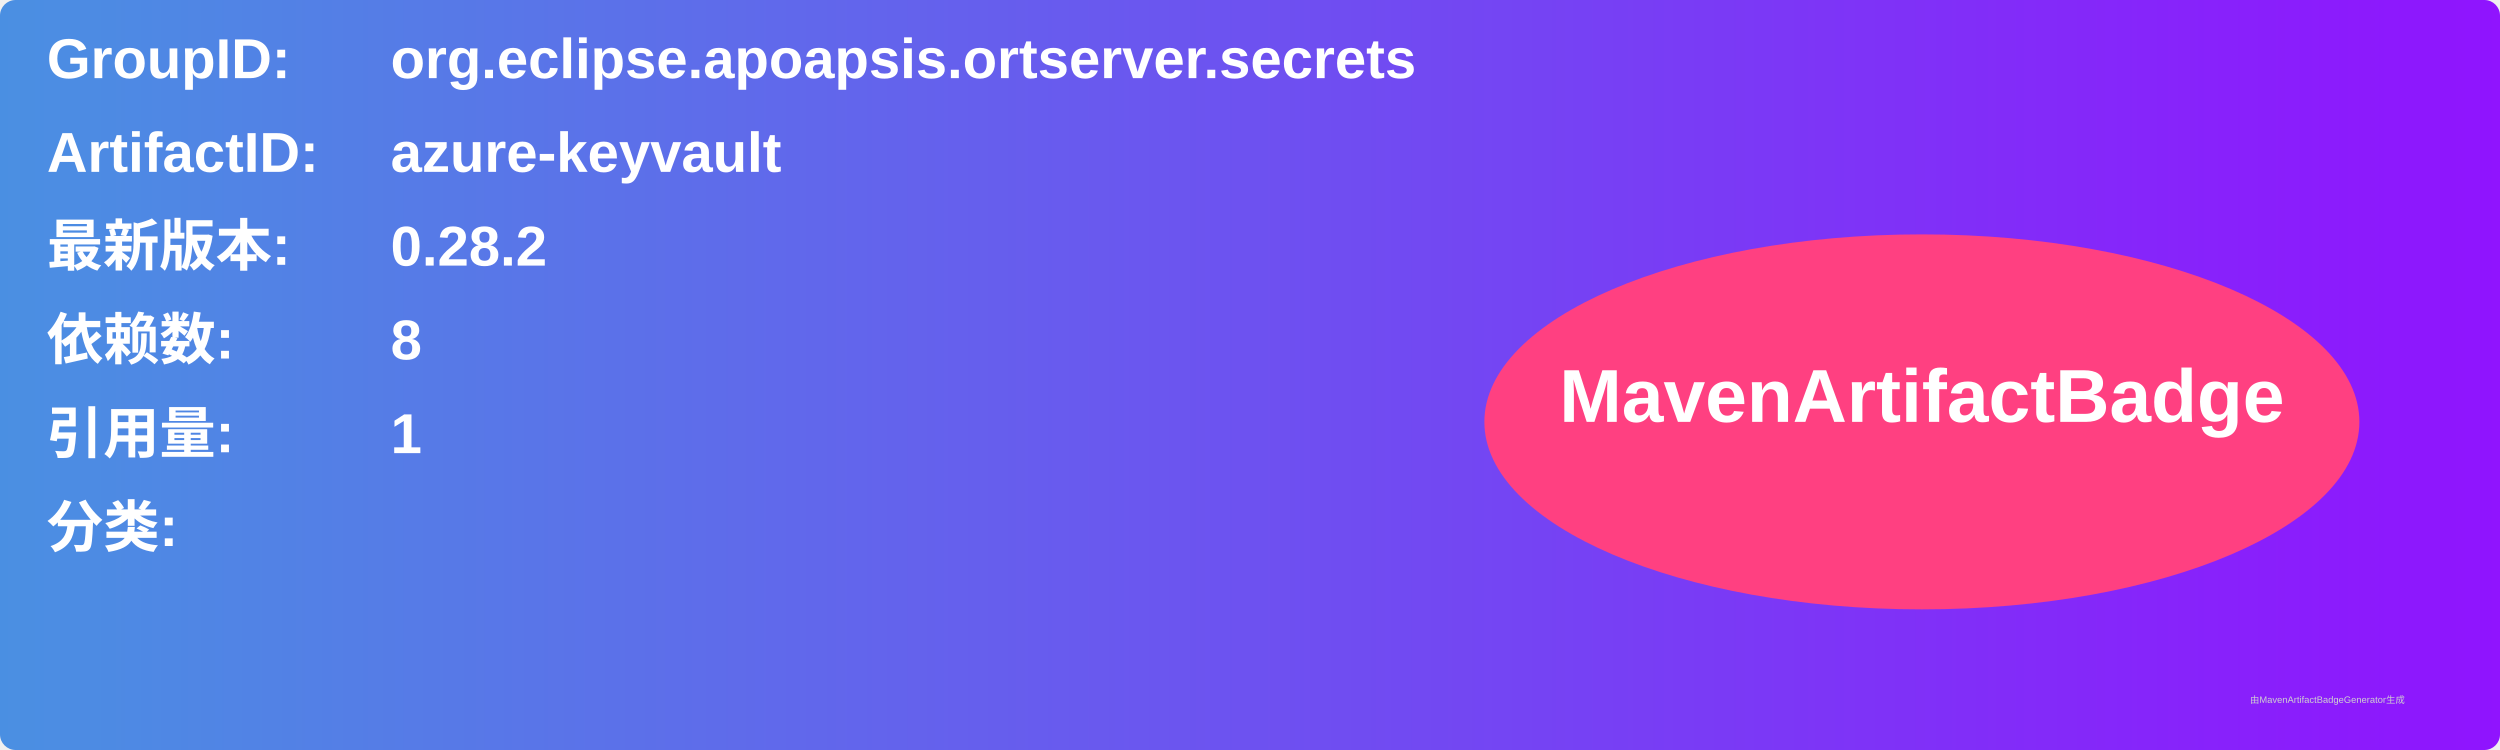
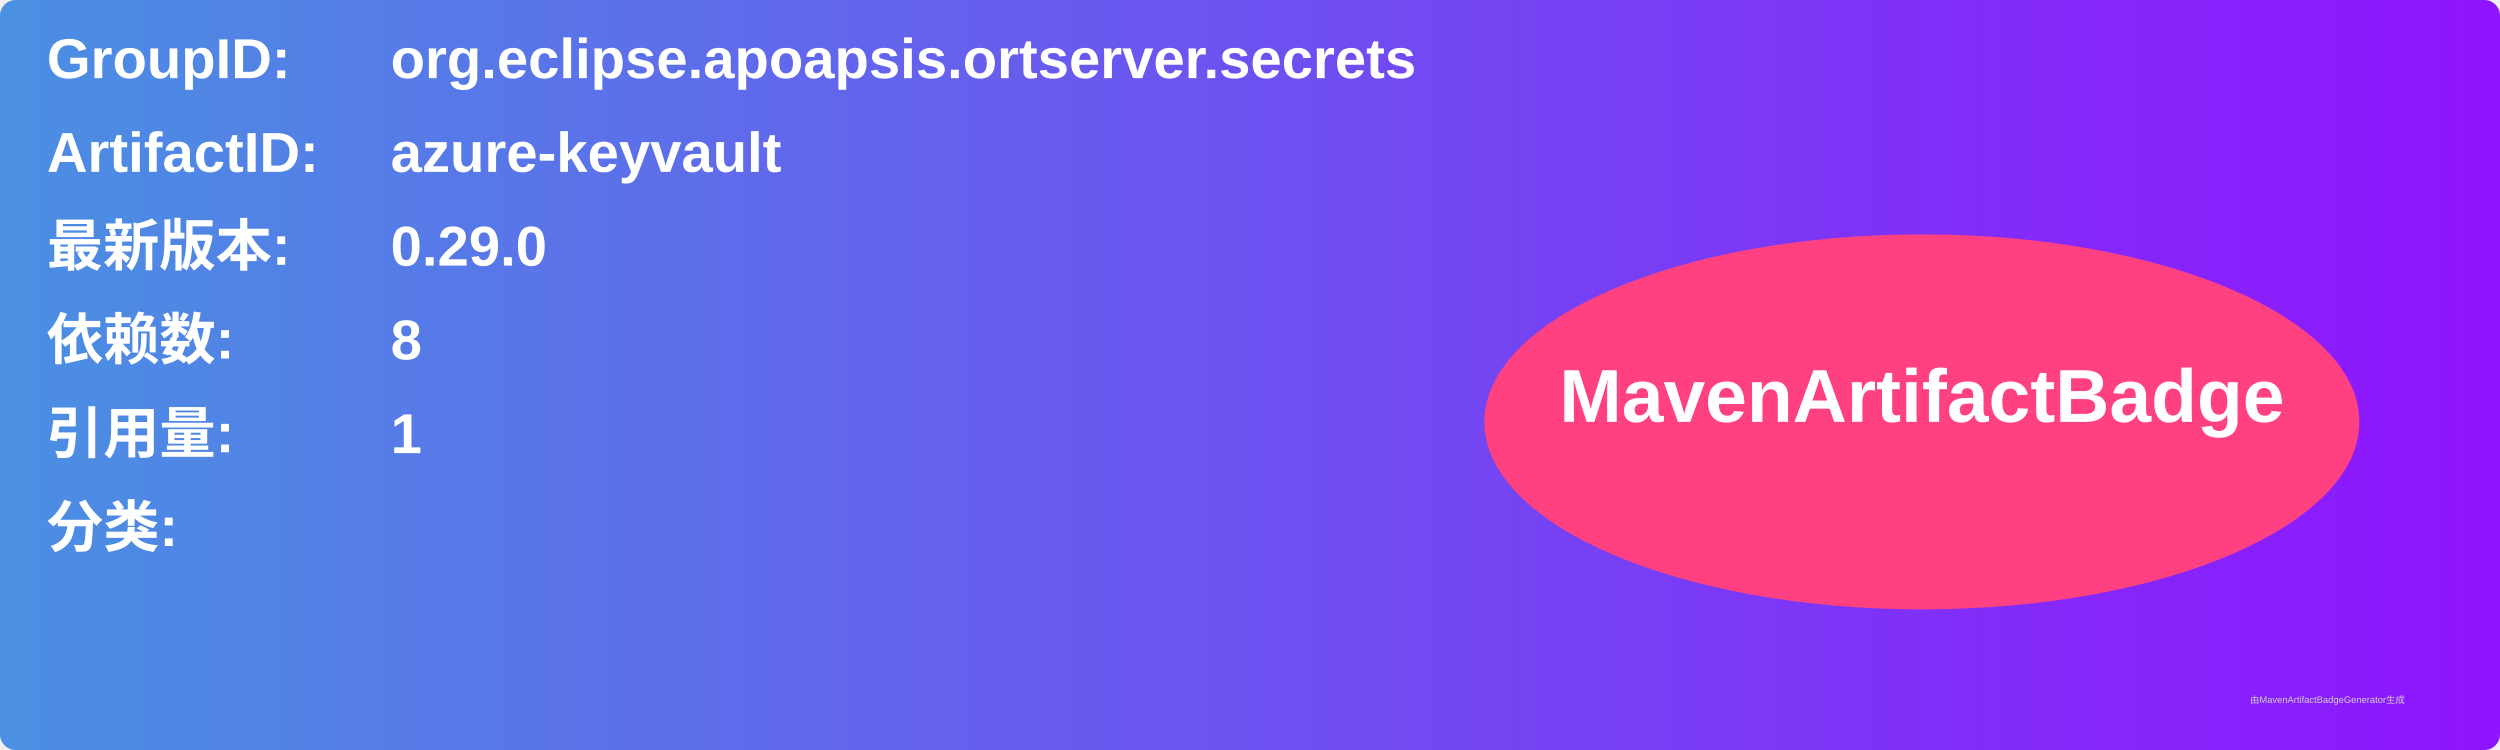
<svg xmlns="http://www.w3.org/2000/svg" width="800" height="240" viewBox="0 0 800 240">
  <linearGradient id="grad" x1="0%" y1="0%" x2="100%" y2="0%">
    <stop offset="0%" stop-color="#4a90e2" />
    <stop offset="100%" stop-color="#9013fe" />
  </linearGradient>
  <rect width="100%" height="100%" rx="5" ry="5" fill="url(#grad)" />
  <g transform="translate(15, 15)">
    <text x="0" y="10" font-family="Arial" font-size="18" fill="white" font-weight="bold" width="260">GroupID:</text>
    <text x="110" y="10" font-family="Arial" font-size="18" fill="white" font-weight="bold" width="460">org.eclipse.apoapsis.ortserver.secrets</text>
    <text x="0" y="40" font-family="Arial" font-size="18" fill="white" font-weight="bold" width="260">ArtifactID:</text>
    <text x="110" y="40" font-family="Arial" font-size="18" fill="white" font-weight="bold" width="460">azure-keyvault</text>
    <text x="0" y="70" font-family="Arial" font-size="18" fill="white" font-weight="bold">最新版本:</text>
    <text x="110" y="70" font-family="Arial" font-size="18" fill="white" font-weight="bold">
-       <tspan font-weight="bold">0.28.2</tspan>
+       <tspan font-weight="bold">0.29.0</tspan>
    </text>
    <text x="0" y="100" font-family="Arial" font-size="18" fill="white" font-weight="bold">依赖数: </text>
    <text x="110" y="100" font-family="Arial" font-size="18" fill="white">
      <tspan font-weight="bold">8</tspan>
    </text>
    <text x="0" y="130" font-family="Arial" font-size="18" fill="white" font-weight="bold">引用量: </text>
    <text x="110" y="130" font-family="Arial" font-size="18" fill="white">
      <tspan font-weight="bold">1</tspan>
    </text>
    <text x="0" y="160" font-family="Arial" font-size="18" fill="white" font-weight="bold">分类:</text>
    <text x="10" y="190" font-family="Arial" font-size="10" fill="white">
      <tspan font-weight="bold" />
    </text>
    <ellipse cx="600" cy="120" rx="140" ry="60" fill="#ff4081" />
    <text x="600" y="120" text-anchor="middle" font-family="Arial" font-size="24" fill="white" font-weight="bold">MavenArtifactBadge</text>
  </g>
  <text x="720" y="225" font-family="Arial" font-size="3" fill="#d0d0d0">由MavenArtifactBadgeGenerator生成</text>
</svg>
